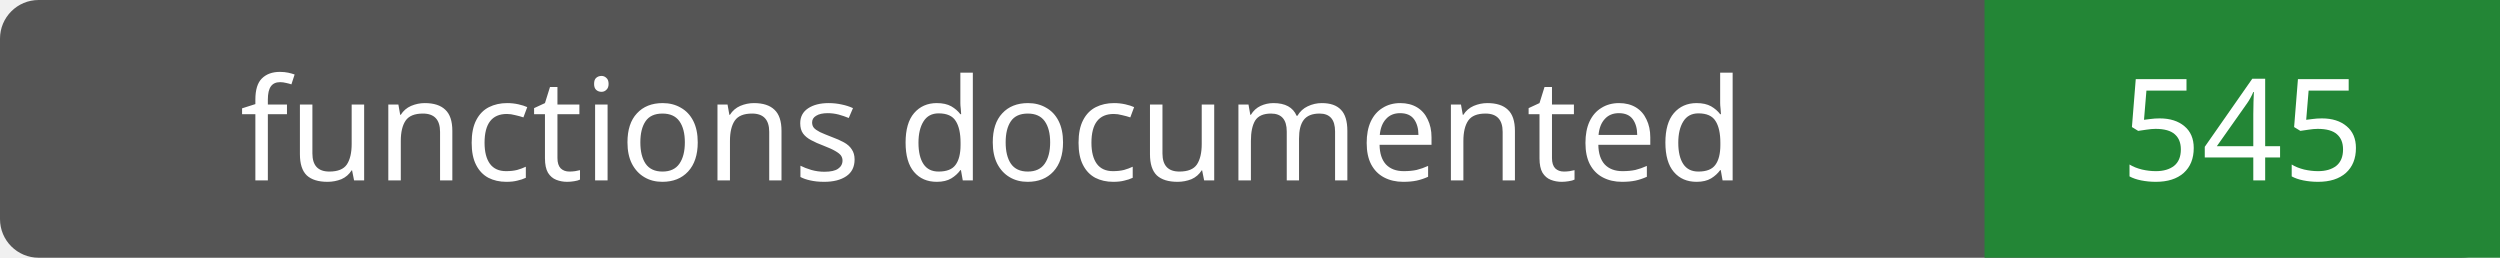
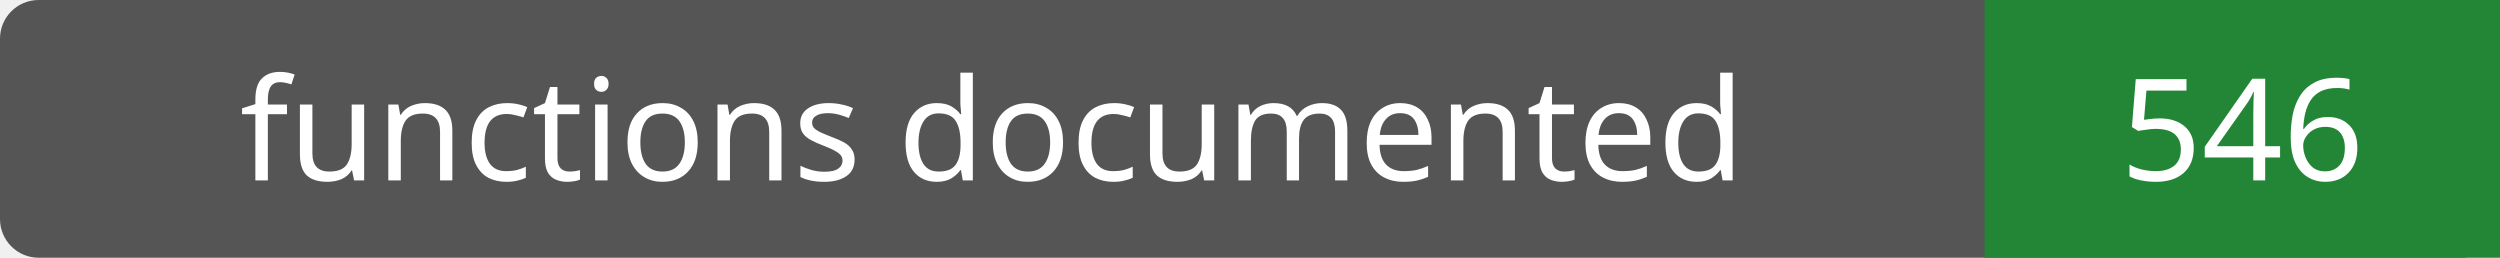
- <svg xmlns="http://www.w3.org/2000/svg" width="194" height="20" role="img" aria-label="functions documented: 545">
+ <svg xmlns="http://www.w3.org/2000/svg" width="194" height="20" role="img" aria-label="functions documented: 546">
  <rect width="194" height="20" rx="3" fill="#555" />
  <path fill="#238636" d="M154 0h40v20H154z" />
  <g fill="#fff" text-anchor="middle" font-family="Verdana,sans-serif" font-size="11">
    <text x="77.0" y="14">functions documented</text>
-     <text x="174.0" y="14">545</text>
+     <text x="174.0" y="14">546</text>
  </g>
</svg>
